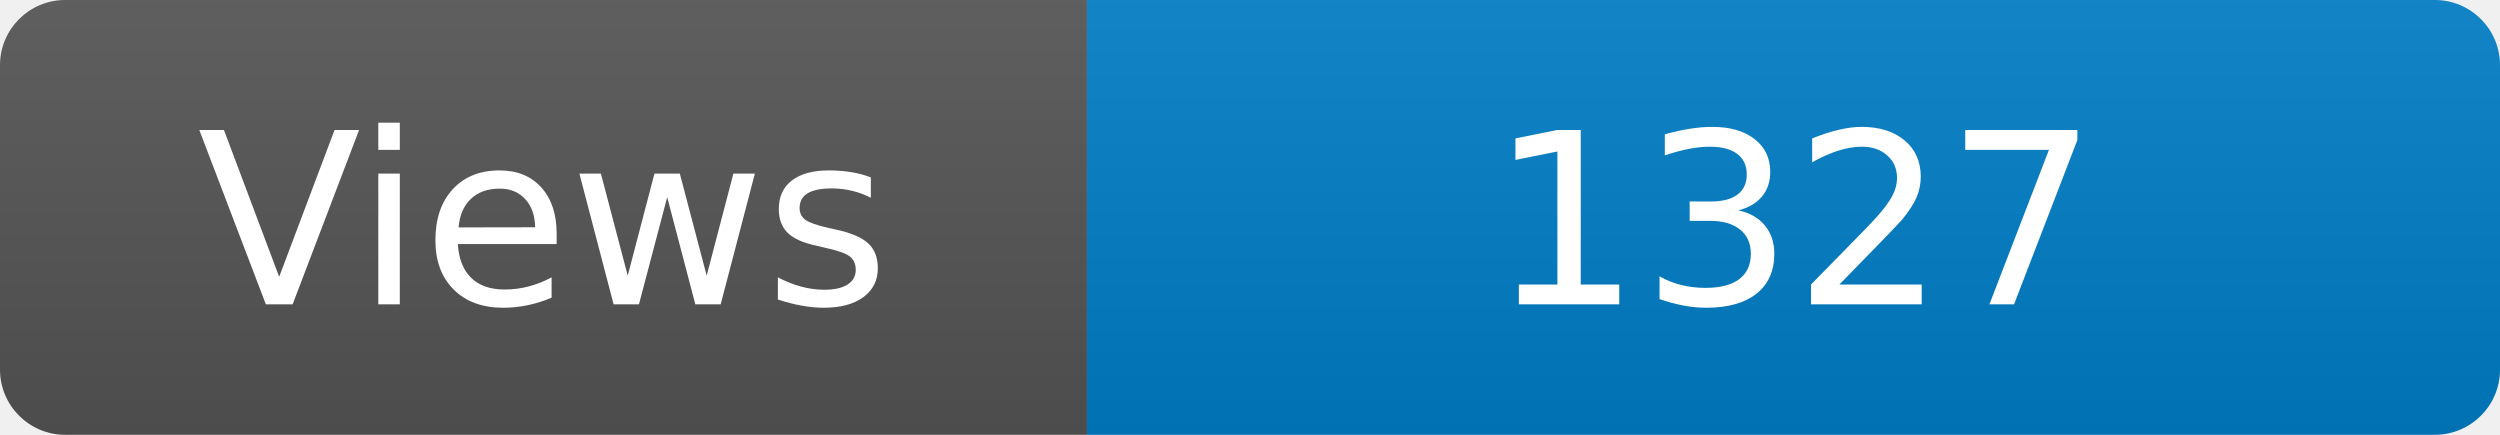
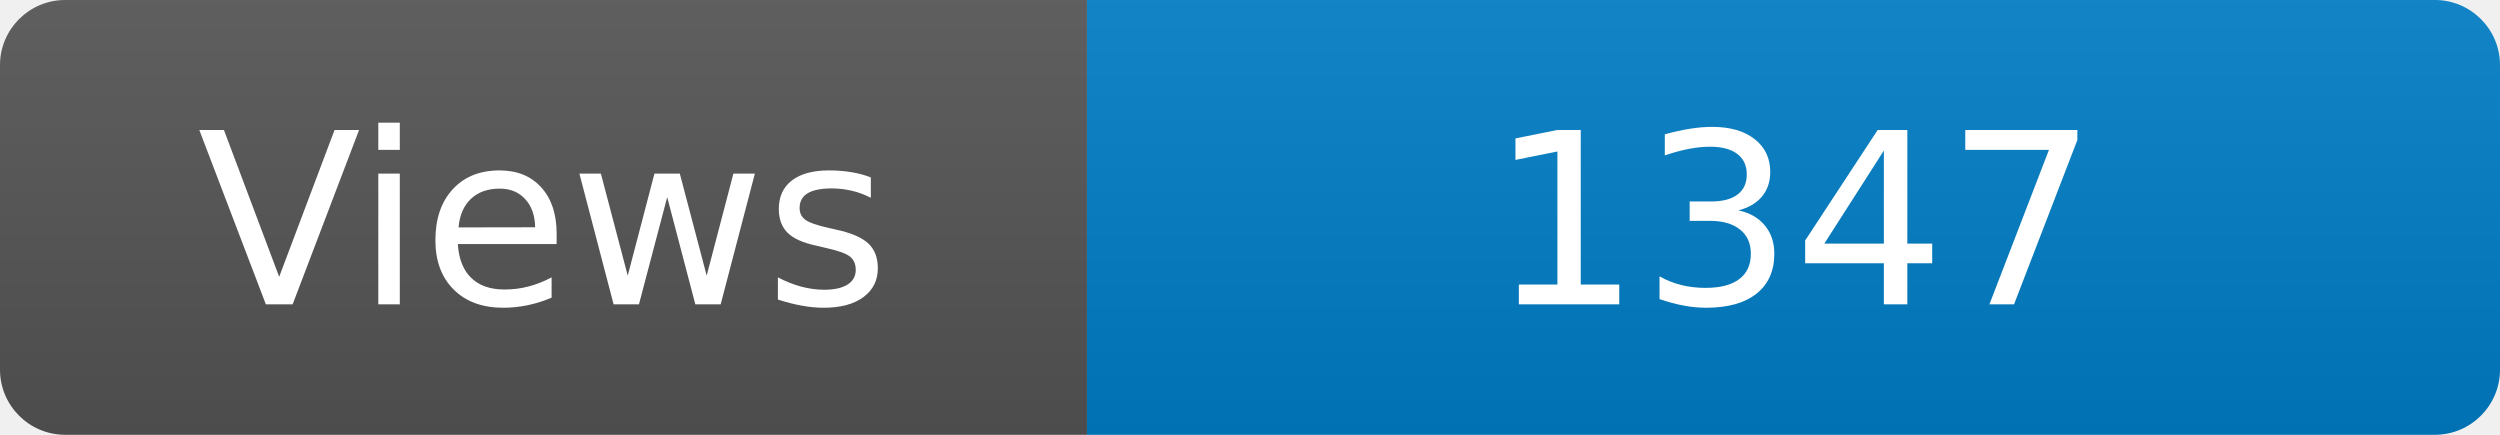
<svg xmlns="http://www.w3.org/2000/svg" width="115" height="20" role="img" aria-label="Maintained?: yes">
  <linearGradient id="s" x2="0" y2="100%">
    <stop offset="0" stop-color="#bbb" stop-opacity=".1" />
    <stop offset="1" stop-opacity=".1" />
  </linearGradient>
  <clipPath id="r">
    <rect width="115" height="20" rx="3" fill="#fff" />
  </clipPath>
  <g clip-path="url(#r)">
    <rect width="50" height="20" fill="#555" />
    <rect x="50" width="160" height="20" fill="#007ec6" />
    <rect width="115" height="20" fill="url(#s)" />
  </g>
  <g fill="#fff" text-anchor="middle" font-family="Verdana,Geneva,DejaVu Sans,sans-serif" font-size="110">
    <text x="250" y="140" transform="scale(.1)" fill="#fff">Views</text>
-     <text x="825" y="140" transform="scale(.1)" fill="#fff">1327</text>
+     <text x="825" y="140" transform="scale(.1)" fill="#fff">1347</text>
  </g>
</svg>
